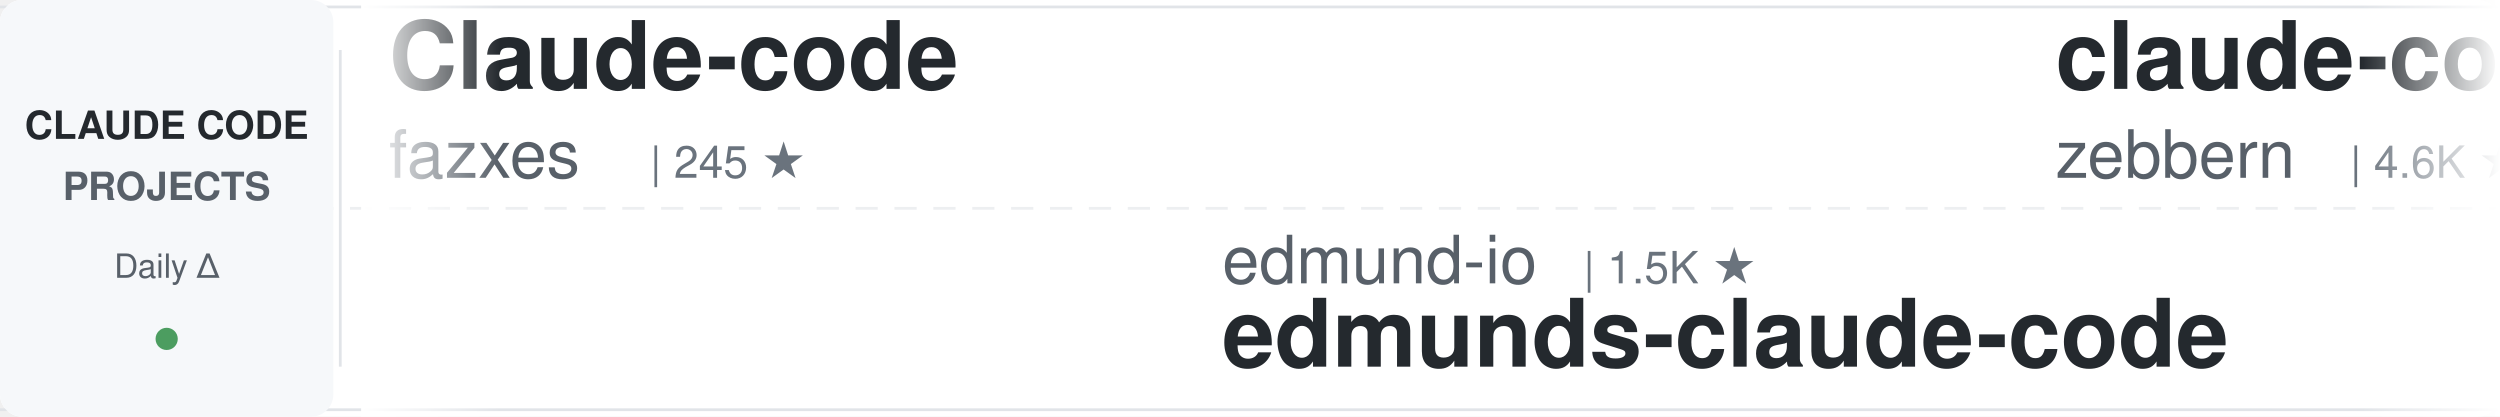
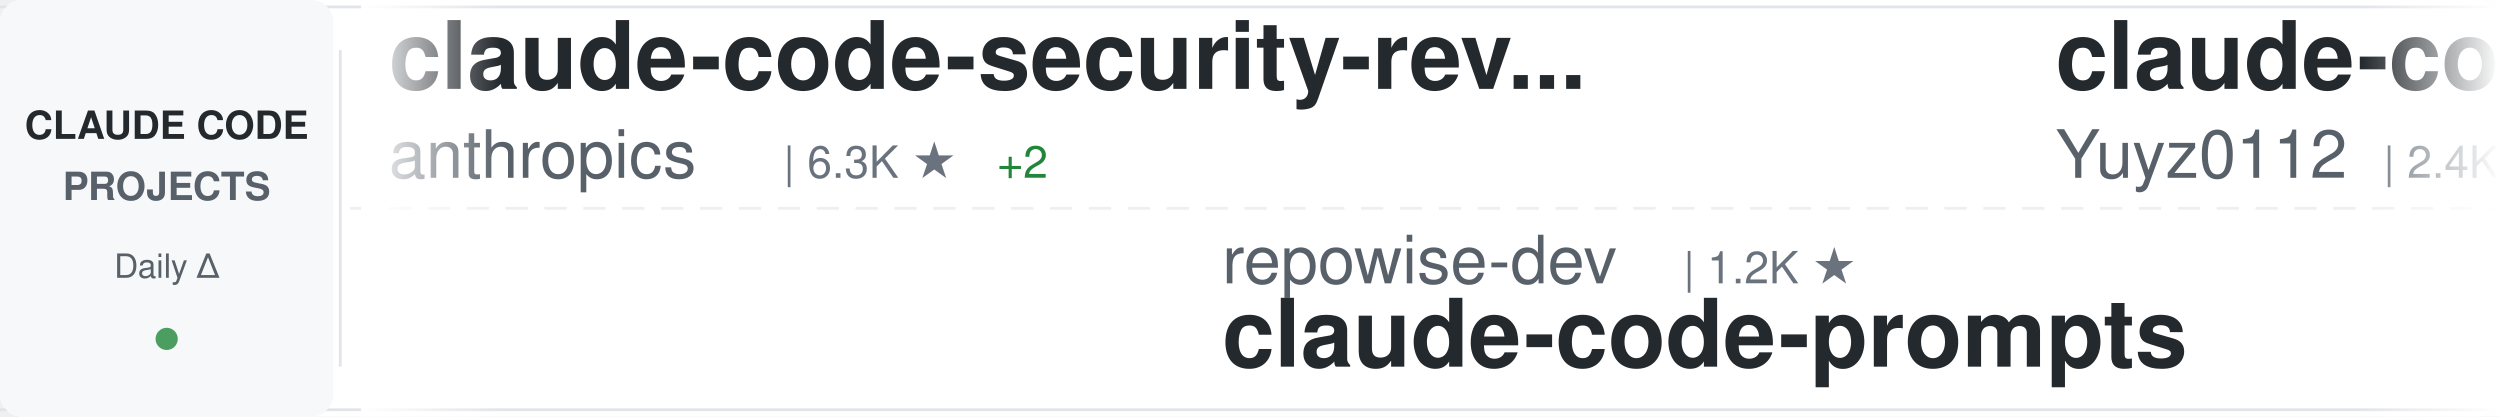
<svg xmlns="http://www.w3.org/2000/svg" width="900" height="150">
  <defs>
    <linearGradient id="awesomeLeftFade" x1="0%" y1="0%" x2="100%" y2="0%">
      <stop offset="0%" style="stop-color:#ffffff;stop-opacity:1" />
      <stop offset="100%" style="stop-color:#ffffff;stop-opacity:0" />
    </linearGradient>
    <linearGradient id="awesomeRightFade" x1="0%" y1="0%" x2="100%" y2="0%">
      <stop offset="0%" style="stop-color:#ffffff;stop-opacity:0" />
      <stop offset="100%" style="stop-color:#ffffff;stop-opacity:1" />
    </linearGradient>
  </defs>
  <rect width="900" height="150" fill="#ffffff" rx="8" />
  <rect x="0" y="2" width="900" height="1" fill="#e1e4e8" />
  <rect x="0" y="147" width="900" height="1" fill="#e1e4e8" />
  <line x1="0" y1="75" x2="900" y2="75" stroke="#e1e4e8" stroke-width="1" stroke-dasharray="8 6" opacity="0.6" />
  <rect x="0" y="0" width="120" height="150" fill="#f6f8fa" rx="8" />
  <text x="60" y="50" font-family="-apple-system, BlinkMacSystemFont, 'Segoe UI', Helvetica, Arial, sans-serif" font-size="14" font-weight="600" fill="#24292e" text-anchor="middle">CLAUDE CODE</text>
  <text x="60" y="72" font-family="-apple-system, BlinkMacSystemFont, 'Segoe UI', Helvetica, Arial, sans-serif" font-size="14" font-weight="600" fill="#586069" text-anchor="middle">PROJECTS</text>
  <text x="60" y="100" font-family="-apple-system, BlinkMacSystemFont, 'Segoe UI', Helvetica, Arial, sans-serif" font-size="12" font-weight="500" fill="#586069" text-anchor="middle">Daily Δ</text>
  <circle cx="60" cy="122" r="4" fill="#22863a" opacity="0.8" />
  <rect x="122" y="18" width="1" height="114" fill="#e1e4e8" />
  <clipPath id="awesomeTickerClip">
    <rect x="130" y="0" width="770" height="150" />
  </clipPath>
  <g clip-path="url(#awesomeTickerClip)">
    <g id="awesomeTickerItems">
      <animateTransform attributeName="transform" attributeType="XML" type="translate" from="0 0" to="-3000 0" dur="54s" repeatCount="indefinite" />
      <g transform="translate(0, 0)">
-         <text x="140" y="32" font-family="-apple-system, BlinkMacSystemFont, 'Segoe UI', Helvetica, Arial, sans-serif" font-size="34" font-weight="600" fill="#24292e">Claude-code</text>
-         <text x="140" y="64" font-family="-apple-system, BlinkMacSystemFont, 'Segoe UI', Helvetica, Arial, sans-serif" font-size="24" font-weight="400" fill="#586069">fazxes</text>
-         <text x="234" y="64" font-family="-apple-system, BlinkMacSystemFont, 'Segoe UI', Helvetica, Arial, sans-serif" font-size="16" font-weight="500" fill="#6a737d">| 245 ★</text>
+         <text x="140" y="32" font-family="-apple-system, BlinkMacSystemFont, 'Segoe UI', Helvetica, Arial, sans-serif" font-size="34" font-weight="600" fill="#24292e">claude-code-security-rev...</text>
+         <text x="140" y="64" font-family="-apple-system, BlinkMacSystemFont, 'Segoe UI', Helvetica, Arial, sans-serif" font-size="24" font-weight="400" fill="#586069">anthropics</text>
+         <text x="282" y="64" font-family="-apple-system, BlinkMacSystemFont, 'Segoe UI', Helvetica, Arial, sans-serif" font-size="16" font-weight="500" fill="#6a737d">| 6.3K ★</text>
+         <text x="359" y="64" font-family="-apple-system, BlinkMacSystemFont, 'Segoe UI', Helvetica, Arial, sans-serif" font-size="16" font-weight="500" fill="#22863a"> +2</text>
      </g>
      <g transform="translate(300, 0)">
-         <text x="140" y="102" font-family="-apple-system, BlinkMacSystemFont, 'Segoe UI', Helvetica, Arial, sans-serif" font-size="24" font-weight="400" fill="#586069">edmund-io</text>
-         <text x="270" y="102" font-family="-apple-system, BlinkMacSystemFont, 'Segoe UI', Helvetica, Arial, sans-serif" font-size="16" font-weight="500" fill="#6a737d">| 1.5K ★</text>
-         <text x="140" y="132" font-family="-apple-system, BlinkMacSystemFont, 'Segoe UI', Helvetica, Arial, sans-serif" font-size="34" font-weight="600" fill="#24292e">edmunds-claude-code</text>
+         <text x="140" y="102" font-family="-apple-system, BlinkMacSystemFont, 'Segoe UI', Helvetica, Arial, sans-serif" font-size="24" font-weight="400" fill="#586069">repowise-dev</text>
+         <text x="306" y="102" font-family="-apple-system, BlinkMacSystemFont, 'Segoe UI', Helvetica, Arial, sans-serif" font-size="16" font-weight="500" fill="#6a737d">| 1.2K ★</text>
+         <text x="140" y="132" font-family="-apple-system, BlinkMacSystemFont, 'Segoe UI', Helvetica, Arial, sans-serif" font-size="34" font-weight="600" fill="#24292e">claude-code-prompts</text>
      </g>
      <g transform="translate(600, 0)">
-         <text x="140" y="32" font-family="-apple-system, BlinkMacSystemFont, 'Segoe UI', Helvetica, Arial, sans-serif" font-size="34" font-weight="600" fill="#24292e">claude-code-guide</text>
-         <text x="140" y="64" font-family="-apple-system, BlinkMacSystemFont, 'Segoe UI', Helvetica, Arial, sans-serif" font-size="24" font-weight="400" fill="#586069">zebbern</text>
-         <text x="246" y="64" font-family="-apple-system, BlinkMacSystemFont, 'Segoe UI', Helvetica, Arial, sans-serif" font-size="16" font-weight="500" fill="#6a737d">| 4.6K ★</text>
+         <text x="140" y="32" font-family="-apple-system, BlinkMacSystemFont, 'Segoe UI', Helvetica, Arial, sans-serif" font-size="34" font-weight="600" fill="#24292e">claude-code-reverse</text>
+         <text x="140" y="64" font-family="-apple-system, BlinkMacSystemFont, 'Segoe UI', Helvetica, Arial, sans-serif" font-size="24" font-weight="400" fill="#586069">Yuyz0112</text>
+         <text x="258" y="64" font-family="-apple-system, BlinkMacSystemFont, 'Segoe UI', Helvetica, Arial, sans-serif" font-size="16" font-weight="500" fill="#6a737d">| 2.4K ★</text>
      </g>
      <g transform="translate(900, 0)">
-         <text x="140" y="102" font-family="-apple-system, BlinkMacSystemFont, 'Segoe UI', Helvetica, Arial, sans-serif" font-size="24" font-weight="400" fill="#586069">Maciek-roboblog</text>
-         <text x="342" y="102" font-family="-apple-system, BlinkMacSystemFont, 'Segoe UI', Helvetica, Arial, sans-serif" font-size="16" font-weight="500" fill="#6a737d">| 8.7K ★</text>
-         <text x="419" y="102" font-family="-apple-system, BlinkMacSystemFont, 'Segoe UI', Helvetica, Arial, sans-serif" font-size="16" font-weight="500" fill="#22863a"> +2</text>
-         <text x="140" y="132" font-family="-apple-system, BlinkMacSystemFont, 'Segoe UI', Helvetica, Arial, sans-serif" font-size="34" font-weight="600" fill="#24292e">Claude-Code-Usage-Monito...</text>
+         <text x="140" y="102" font-family="-apple-system, BlinkMacSystemFont, 'Segoe UI', Helvetica, Arial, sans-serif" font-size="24" font-weight="400" fill="#586069">1rgs</text>
+         <text x="210" y="102" font-family="-apple-system, BlinkMacSystemFont, 'Segoe UI', Helvetica, Arial, sans-serif" font-size="16" font-weight="500" fill="#6a737d">| 3.8K ★</text>
+         <text x="287" y="102" font-family="-apple-system, BlinkMacSystemFont, 'Segoe UI', Helvetica, Arial, sans-serif" font-size="16" font-weight="500" fill="#22863a"> +1</text>
+         <text x="140" y="132" font-family="-apple-system, BlinkMacSystemFont, 'Segoe UI', Helvetica, Arial, sans-serif" font-size="34" font-weight="600" fill="#24292e">claude-code-proxy</text>
      </g>
      <g transform="translate(1200, 0)">
-         <text x="140" y="32" font-family="-apple-system, BlinkMacSystemFont, 'Segoe UI', Helvetica, Arial, sans-serif" font-size="34" font-weight="600" fill="#24292e">claude-code-sourcemap</text>
-         <text x="140" y="64" font-family="-apple-system, BlinkMacSystemFont, 'Segoe UI', Helvetica, Arial, sans-serif" font-size="24" font-weight="400" fill="#586069">ChinaSiro</text>
-         <text x="270" y="64" font-family="-apple-system, BlinkMacSystemFont, 'Segoe UI', Helvetica, Arial, sans-serif" font-size="16" font-weight="500" fill="#6a737d">| 9.7K ★</text>
+         <text x="140" y="32" font-family="-apple-system, BlinkMacSystemFont, 'Segoe UI', Helvetica, Arial, sans-serif" font-size="34" font-weight="600" fill="#24292e">claude-code-system-promp...</text>
+         <text x="140" y="64" font-family="-apple-system, BlinkMacSystemFont, 'Segoe UI', Helvetica, Arial, sans-serif" font-size="24" font-weight="400" fill="#586069">Piebald-AI</text>
+         <text x="282" y="64" font-family="-apple-system, BlinkMacSystemFont, 'Segoe UI', Helvetica, Arial, sans-serif" font-size="16" font-weight="500" fill="#6a737d">| 12.8K ★</text>
+         <text x="368" y="64" font-family="-apple-system, BlinkMacSystemFont, 'Segoe UI', Helvetica, Arial, sans-serif" font-size="16" font-weight="500" fill="#22863a"> +2</text>
      </g>
      <g transform="translate(1500, 0)">
-         <text x="140" y="102" font-family="-apple-system, BlinkMacSystemFont, 'Segoe UI', Helvetica, Arial, sans-serif" font-size="24" font-weight="400" fill="#586069">Windy3f3f3f3f</text>
-         <text x="318" y="102" font-family="-apple-system, BlinkMacSystemFont, 'Segoe UI', Helvetica, Arial, sans-serif" font-size="16" font-weight="500" fill="#6a737d">| 2.7K ★</text>
-         <text x="395" y="102" font-family="-apple-system, BlinkMacSystemFont, 'Segoe UI', Helvetica, Arial, sans-serif" font-size="16" font-weight="500" fill="#22863a"> +1</text>
-         <text x="140" y="132" font-family="-apple-system, BlinkMacSystemFont, 'Segoe UI', Helvetica, Arial, sans-serif" font-size="34" font-weight="600" fill="#24292e">claude-code-from-scratch</text>
+         <text x="140" y="102" font-family="-apple-system, BlinkMacSystemFont, 'Segoe UI', Helvetica, Arial, sans-serif" font-size="24" font-weight="400" fill="#586069">lorryjovens-hub</text>
+         <text x="342" y="102" font-family="-apple-system, BlinkMacSystemFont, 'Segoe UI', Helvetica, Arial, sans-serif" font-size="16" font-weight="500" fill="#6a737d">| 1.7K ★</text>
+         <text x="140" y="132" font-family="-apple-system, BlinkMacSystemFont, 'Segoe UI', Helvetica, Arial, sans-serif" font-size="34" font-weight="600" fill="#24292e">claude-code-rust</text>
      </g>
      <g transform="translate(1800, 0)">
-         <text x="140" y="32" font-family="-apple-system, BlinkMacSystemFont, 'Segoe UI', Helvetica, Arial, sans-serif" font-size="34" font-weight="600" fill="#24292e">claude-code-settings</text>
-         <text x="140" y="64" font-family="-apple-system, BlinkMacSystemFont, 'Segoe UI', Helvetica, Arial, sans-serif" font-size="24" font-weight="400" fill="#586069">feiskyer</text>
-         <text x="258" y="64" font-family="-apple-system, BlinkMacSystemFont, 'Segoe UI', Helvetica, Arial, sans-serif" font-size="16" font-weight="500" fill="#6a737d">| 1.7K ★</text>
+         <text x="140" y="32" font-family="-apple-system, BlinkMacSystemFont, 'Segoe UI', Helvetica, Arial, sans-serif" font-size="34" font-weight="600" fill="#24292e">claude-code-tudou</text>
+         <text x="140" y="64" font-family="-apple-system, BlinkMacSystemFont, 'Segoe UI', Helvetica, Arial, sans-serif" font-size="24" font-weight="400" fill="#586069">AICoderTudou</text>
+         <text x="306" y="64" font-family="-apple-system, BlinkMacSystemFont, 'Segoe UI', Helvetica, Arial, sans-serif" font-size="16" font-weight="500" fill="#6a737d">| 494 ★</text>
      </g>
      <g transform="translate(2100, 0)">
-         <text x="140" y="102" font-family="-apple-system, BlinkMacSystemFont, 'Segoe UI', Helvetica, Arial, sans-serif" font-size="24" font-weight="400" fill="#586069">Yeachan-Heo</text>
-         <text x="294" y="102" font-family="-apple-system, BlinkMacSystemFont, 'Segoe UI', Helvetica, Arial, sans-serif" font-size="16" font-weight="500" fill="#6a737d">| 39.6K ★</text>
-         <text x="380" y="102" font-family="-apple-system, BlinkMacSystemFont, 'Segoe UI', Helvetica, Arial, sans-serif" font-size="16" font-weight="500" fill="#22863a"> +7</text>
-         <text x="140" y="132" font-family="-apple-system, BlinkMacSystemFont, 'Segoe UI', Helvetica, Arial, sans-serif" font-size="34" font-weight="600" fill="#24292e">oh-my-claudecode</text>
+         <text x="140" y="102" font-family="-apple-system, BlinkMacSystemFont, 'Segoe UI', Helvetica, Arial, sans-serif" font-size="24" font-weight="400" fill="#586069">OneRedOak</text>
+         <text x="270" y="102" font-family="-apple-system, BlinkMacSystemFont, 'Segoe UI', Helvetica, Arial, sans-serif" font-size="16" font-weight="500" fill="#6a737d">| 3.9K ★</text>
+         <text x="140" y="132" font-family="-apple-system, BlinkMacSystemFont, 'Segoe UI', Helvetica, Arial, sans-serif" font-size="34" font-weight="600" fill="#24292e">claude-code-workflows</text>
      </g>
      <g transform="translate(2400, 0)">
-         <text x="140" y="32" font-family="-apple-system, BlinkMacSystemFont, 'Segoe UI', Helvetica, Arial, sans-serif" font-size="34" font-weight="600" fill="#24292e">Claude-Code-Game-Studios</text>
-         <text x="140" y="64" font-family="-apple-system, BlinkMacSystemFont, 'Segoe UI', Helvetica, Arial, sans-serif" font-size="24" font-weight="400" fill="#586069">Donchitos</text>
-         <text x="270" y="64" font-family="-apple-system, BlinkMacSystemFont, 'Segoe UI', Helvetica, Arial, sans-serif" font-size="16" font-weight="500" fill="#6a737d">| 25.7K ★</text>
-         <text x="356" y="64" font-family="-apple-system, BlinkMacSystemFont, 'Segoe UI', Helvetica, Arial, sans-serif" font-size="16" font-weight="500" fill="#22863a"> +6</text>
+         <text x="140" y="32" font-family="-apple-system, BlinkMacSystemFont, 'Segoe UI', Helvetica, Arial, sans-serif" font-size="34" font-weight="600" fill="#24292e">andrej-karpathy-skills</text>
+         <text x="140" y="64" font-family="-apple-system, BlinkMacSystemFont, 'Segoe UI', Helvetica, Arial, sans-serif" font-size="24" font-weight="400" fill="#586069">multica-ai</text>
+         <text x="282" y="64" font-family="-apple-system, BlinkMacSystemFont, 'Segoe UI', Helvetica, Arial, sans-serif" font-size="16" font-weight="500" fill="#6a737d">| 216.9K ★</text>
+         <text x="377" y="64" font-family="-apple-system, BlinkMacSystemFont, 'Segoe UI', Helvetica, Arial, sans-serif" font-size="16" font-weight="500" fill="#22863a"> +21</text>
      </g>
      <g transform="translate(2700, 0)">
-         <text x="140" y="102" font-family="-apple-system, BlinkMacSystemFont, 'Segoe UI', Helvetica, Arial, sans-serif" font-size="24" font-weight="400" fill="#586069">lorryjovens-hub</text>
-         <text x="342" y="102" font-family="-apple-system, BlinkMacSystemFont, 'Segoe UI', Helvetica, Arial, sans-serif" font-size="16" font-weight="500" fill="#6a737d">| 1.7K ★</text>
-         <text x="419" y="102" font-family="-apple-system, BlinkMacSystemFont, 'Segoe UI', Helvetica, Arial, sans-serif" font-size="16" font-weight="500" fill="#22863a"> +1</text>
-         <text x="140" y="132" font-family="-apple-system, BlinkMacSystemFont, 'Segoe UI', Helvetica, Arial, sans-serif" font-size="34" font-weight="600" fill="#24292e">claude-code-rust</text>
+         <text x="140" y="102" font-family="-apple-system, BlinkMacSystemFont, 'Segoe UI', Helvetica, Arial, sans-serif" font-size="24" font-weight="400" fill="#586069">jqueryscript</text>
+         <text x="306" y="102" font-family="-apple-system, BlinkMacSystemFont, 'Segoe UI', Helvetica, Arial, sans-serif" font-size="16" font-weight="500" fill="#6a737d">| 523 ★</text>
+         <text x="140" y="132" font-family="-apple-system, BlinkMacSystemFont, 'Segoe UI', Helvetica, Arial, sans-serif" font-size="34" font-weight="600" fill="#24292e">awesome-claude-code</text>
      </g>
      <g transform="translate(3000, 0)">
-         <text x="140" y="32" font-family="-apple-system, BlinkMacSystemFont, 'Segoe UI', Helvetica, Arial, sans-serif" font-size="34" font-weight="600" fill="#24292e">Claude-code</text>
-         <text x="140" y="64" font-family="-apple-system, BlinkMacSystemFont, 'Segoe UI', Helvetica, Arial, sans-serif" font-size="24" font-weight="400" fill="#586069">fazxes</text>
-         <text x="234" y="64" font-family="-apple-system, BlinkMacSystemFont, 'Segoe UI', Helvetica, Arial, sans-serif" font-size="16" font-weight="500" fill="#6a737d">| 245 ★</text>
+         <text x="140" y="32" font-family="-apple-system, BlinkMacSystemFont, 'Segoe UI', Helvetica, Arial, sans-serif" font-size="34" font-weight="600" fill="#24292e">claude-code-security-rev...</text>
+         <text x="140" y="64" font-family="-apple-system, BlinkMacSystemFont, 'Segoe UI', Helvetica, Arial, sans-serif" font-size="24" font-weight="400" fill="#586069">anthropics</text>
+         <text x="282" y="64" font-family="-apple-system, BlinkMacSystemFont, 'Segoe UI', Helvetica, Arial, sans-serif" font-size="16" font-weight="500" fill="#6a737d">| 6.3K ★</text>
+         <text x="359" y="64" font-family="-apple-system, BlinkMacSystemFont, 'Segoe UI', Helvetica, Arial, sans-serif" font-size="16" font-weight="500" fill="#22863a"> +2</text>
      </g>
      <g transform="translate(3300, 0)">
-         <text x="140" y="102" font-family="-apple-system, BlinkMacSystemFont, 'Segoe UI', Helvetica, Arial, sans-serif" font-size="24" font-weight="400" fill="#586069">edmund-io</text>
-         <text x="270" y="102" font-family="-apple-system, BlinkMacSystemFont, 'Segoe UI', Helvetica, Arial, sans-serif" font-size="16" font-weight="500" fill="#6a737d">| 1.5K ★</text>
-         <text x="140" y="132" font-family="-apple-system, BlinkMacSystemFont, 'Segoe UI', Helvetica, Arial, sans-serif" font-size="34" font-weight="600" fill="#24292e">edmunds-claude-code</text>
+         <text x="140" y="102" font-family="-apple-system, BlinkMacSystemFont, 'Segoe UI', Helvetica, Arial, sans-serif" font-size="24" font-weight="400" fill="#586069">repowise-dev</text>
+         <text x="306" y="102" font-family="-apple-system, BlinkMacSystemFont, 'Segoe UI', Helvetica, Arial, sans-serif" font-size="16" font-weight="500" fill="#6a737d">| 1.2K ★</text>
+         <text x="140" y="132" font-family="-apple-system, BlinkMacSystemFont, 'Segoe UI', Helvetica, Arial, sans-serif" font-size="34" font-weight="600" fill="#24292e">claude-code-prompts</text>
      </g>
      <g transform="translate(3600, 0)">
-         <text x="140" y="32" font-family="-apple-system, BlinkMacSystemFont, 'Segoe UI', Helvetica, Arial, sans-serif" font-size="34" font-weight="600" fill="#24292e">claude-code-guide</text>
-         <text x="140" y="64" font-family="-apple-system, BlinkMacSystemFont, 'Segoe UI', Helvetica, Arial, sans-serif" font-size="24" font-weight="400" fill="#586069">zebbern</text>
-         <text x="246" y="64" font-family="-apple-system, BlinkMacSystemFont, 'Segoe UI', Helvetica, Arial, sans-serif" font-size="16" font-weight="500" fill="#6a737d">| 4.6K ★</text>
+         <text x="140" y="32" font-family="-apple-system, BlinkMacSystemFont, 'Segoe UI', Helvetica, Arial, sans-serif" font-size="34" font-weight="600" fill="#24292e">claude-code-reverse</text>
+         <text x="140" y="64" font-family="-apple-system, BlinkMacSystemFont, 'Segoe UI', Helvetica, Arial, sans-serif" font-size="24" font-weight="400" fill="#586069">Yuyz0112</text>
+         <text x="258" y="64" font-family="-apple-system, BlinkMacSystemFont, 'Segoe UI', Helvetica, Arial, sans-serif" font-size="16" font-weight="500" fill="#6a737d">| 2.4K ★</text>
      </g>
      <g transform="translate(3900, 0)">
-         <text x="140" y="102" font-family="-apple-system, BlinkMacSystemFont, 'Segoe UI', Helvetica, Arial, sans-serif" font-size="24" font-weight="400" fill="#586069">Maciek-roboblog</text>
-         <text x="342" y="102" font-family="-apple-system, BlinkMacSystemFont, 'Segoe UI', Helvetica, Arial, sans-serif" font-size="16" font-weight="500" fill="#6a737d">| 8.7K ★</text>
-         <text x="419" y="102" font-family="-apple-system, BlinkMacSystemFont, 'Segoe UI', Helvetica, Arial, sans-serif" font-size="16" font-weight="500" fill="#22863a"> +2</text>
-         <text x="140" y="132" font-family="-apple-system, BlinkMacSystemFont, 'Segoe UI', Helvetica, Arial, sans-serif" font-size="34" font-weight="600" fill="#24292e">Claude-Code-Usage-Monito...</text>
+         <text x="140" y="102" font-family="-apple-system, BlinkMacSystemFont, 'Segoe UI', Helvetica, Arial, sans-serif" font-size="24" font-weight="400" fill="#586069">1rgs</text>
+         <text x="210" y="102" font-family="-apple-system, BlinkMacSystemFont, 'Segoe UI', Helvetica, Arial, sans-serif" font-size="16" font-weight="500" fill="#6a737d">| 3.8K ★</text>
+         <text x="287" y="102" font-family="-apple-system, BlinkMacSystemFont, 'Segoe UI', Helvetica, Arial, sans-serif" font-size="16" font-weight="500" fill="#22863a"> +1</text>
+         <text x="140" y="132" font-family="-apple-system, BlinkMacSystemFont, 'Segoe UI', Helvetica, Arial, sans-serif" font-size="34" font-weight="600" fill="#24292e">claude-code-proxy</text>
      </g>
    </g>
  </g>
  <rect x="130" y="0" width="50" height="150" fill="url(#awesomeLeftFade)" />
  <rect x="850" y="0" width="50" height="150" fill="url(#awesomeRightFade)" />
</svg>
